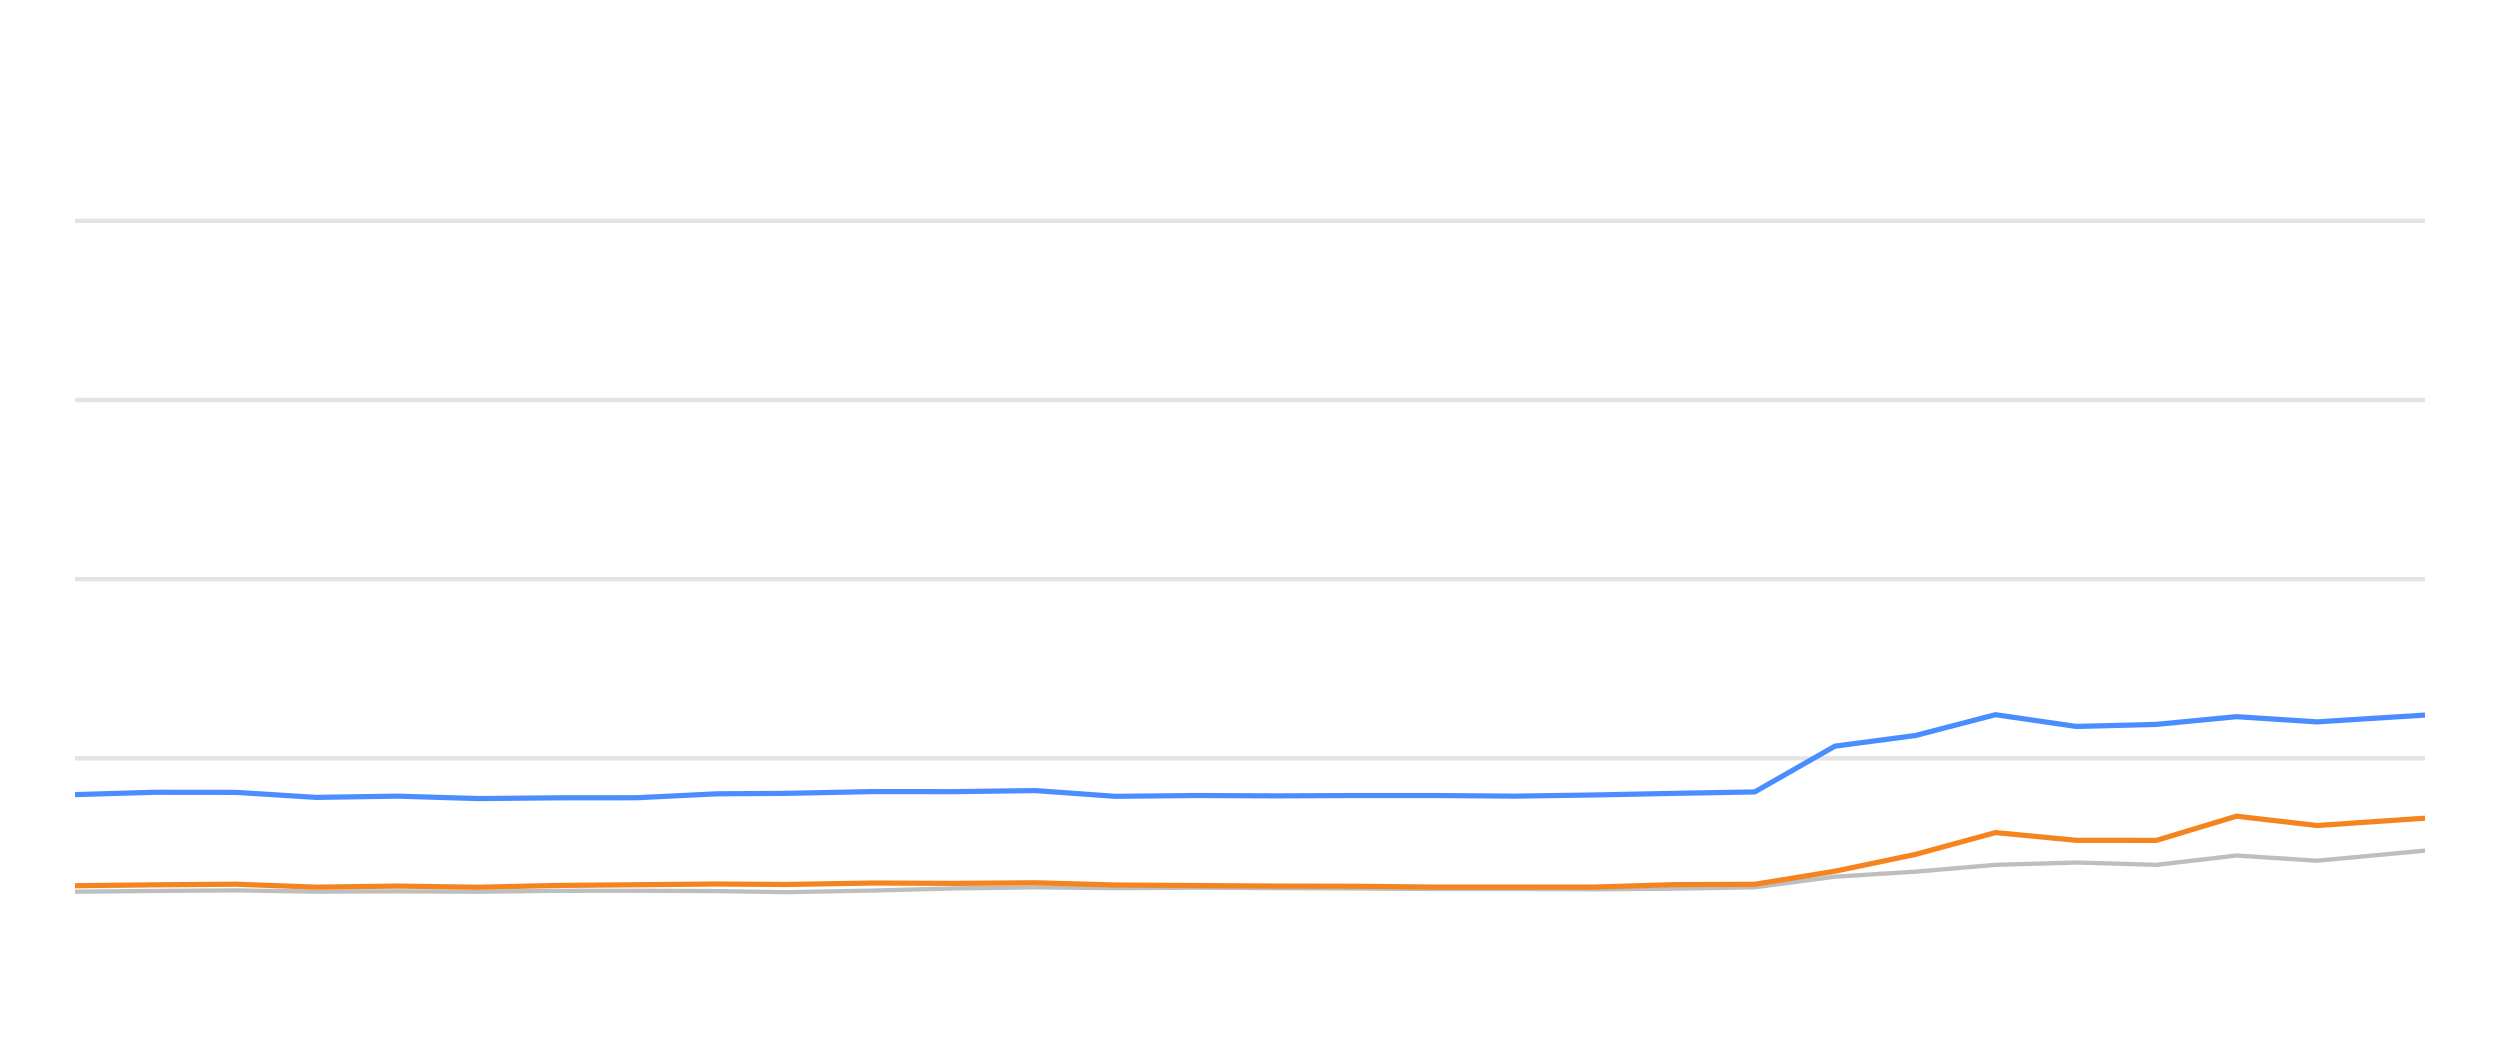
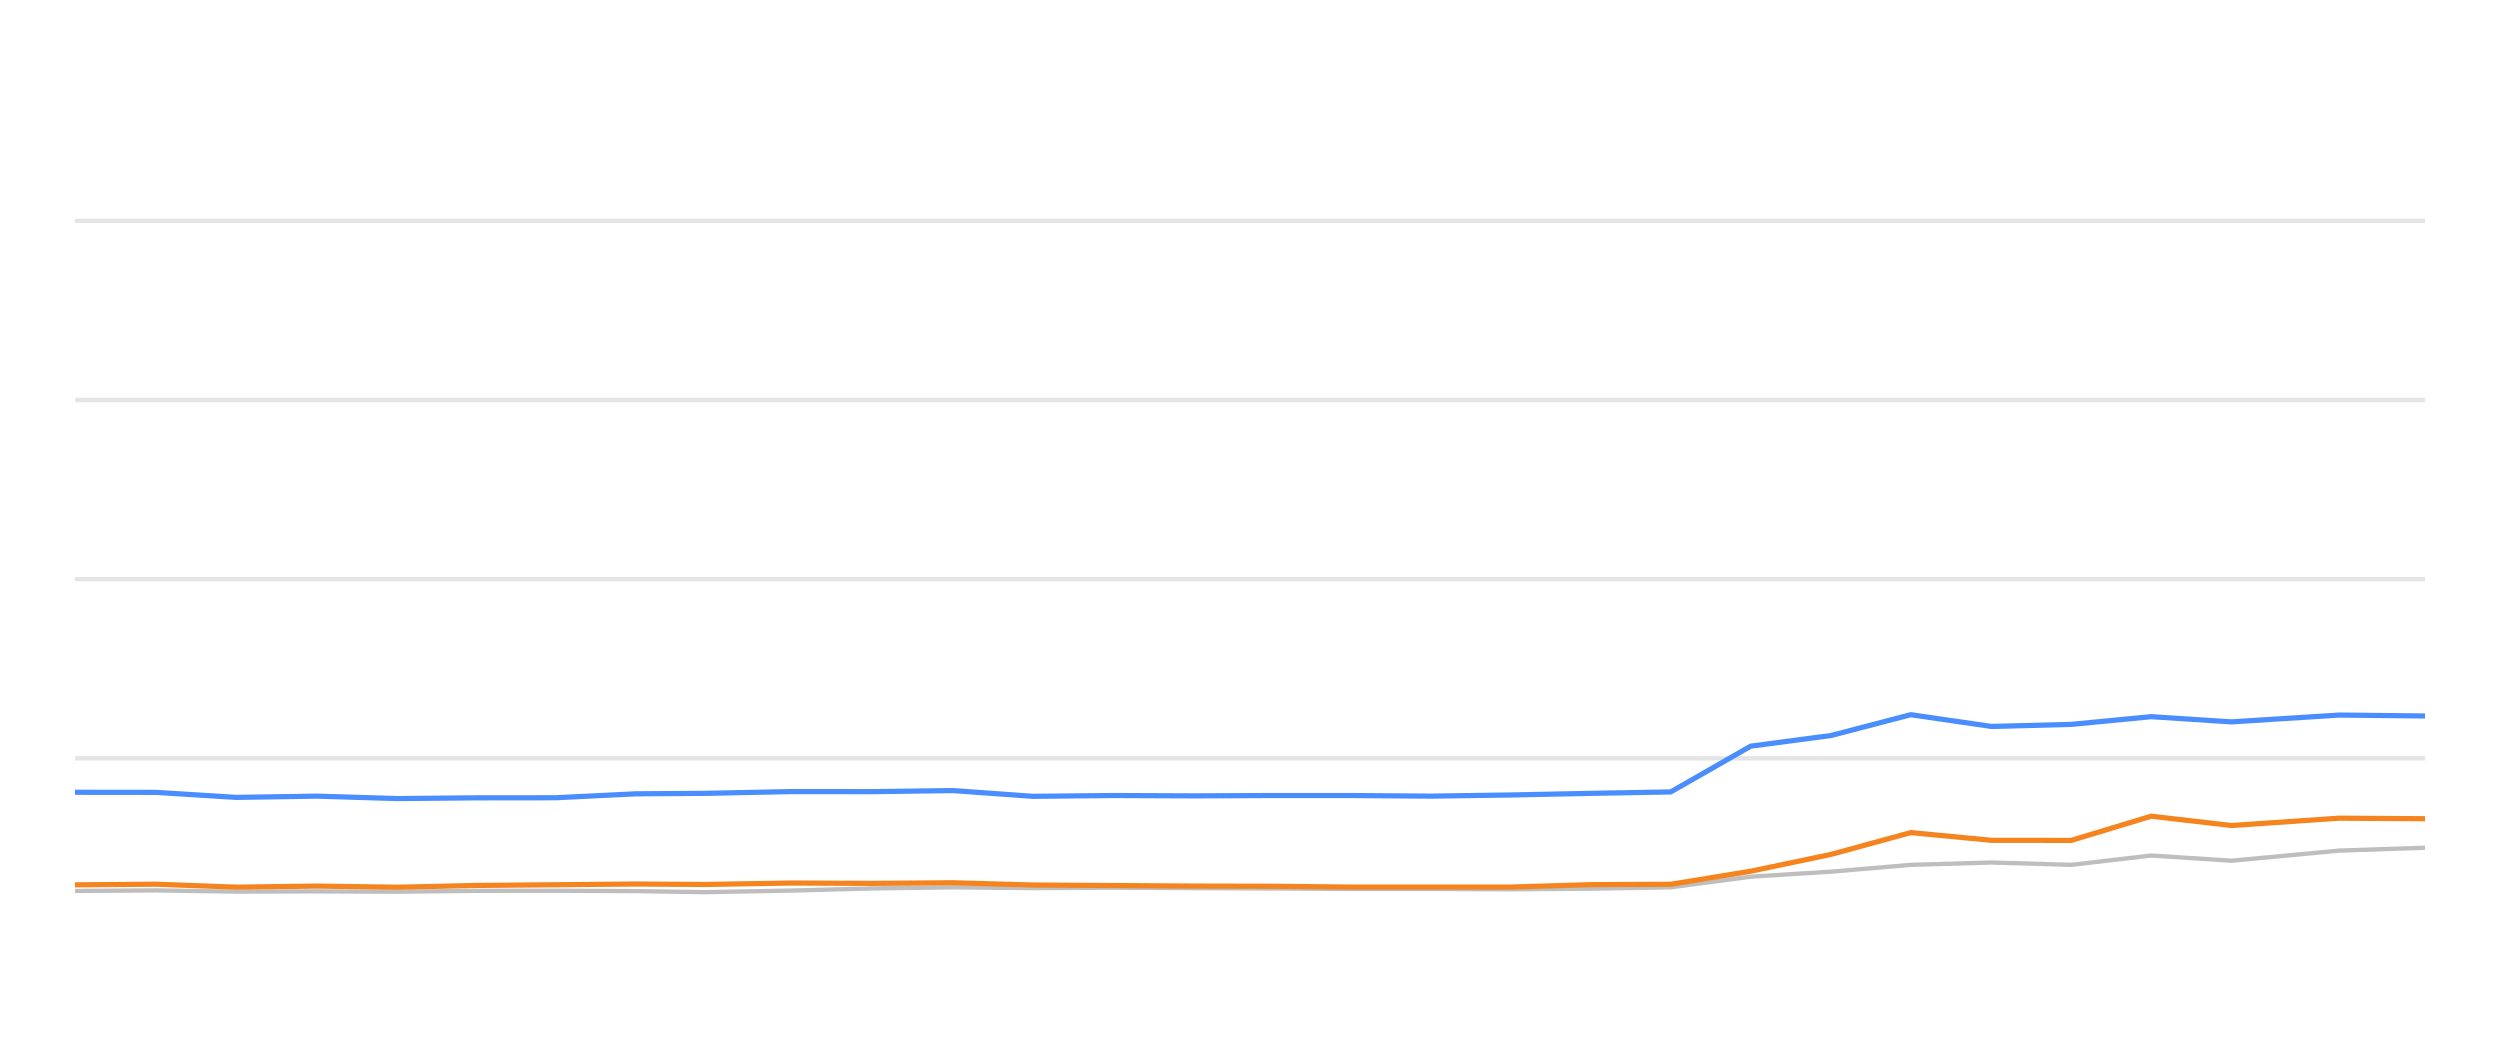
<svg xmlns="http://www.w3.org/2000/svg" width="288pt" height="120pt" viewBox="0 0 288 120" version="1.1">
  <defs>
    <style type="text/css">*{stroke-linejoin: round; stroke-linecap: butt}</style>
  </defs>
  <g id="figure_1">
    <g id="patch_1">
      <path d="M 0 120  L 288 120  L 288 0  L 0 0  L 0 120  z " style="fill: none; opacity: 0" />
    </g>
    <g id="axes_1">
      <g id="patch_2">
        <path d="M 8.64 108  L 279.36 108  L 279.36 4.8  L 8.64 4.8  L 8.64 108  z " style="fill: none" />
      </g>
      <g id="matplotlib.axis_1" />
      <g id="matplotlib.axis_2" />
      <g id="line2d_1">
-         <path d="M 8.64 87.36  L 279.36 87.36  " clip-path="url(#pd71301f7a8)" style="fill: none; stroke: #b2b2b2; stroke-opacity: 0.35; stroke-width: 0.5; stroke-linecap: square" />
+         <path d="M 8.64 87.36  L 279.36 87.36  " clip-path="url(#pb82382de25)" style="fill: none; stroke: #b2b2b2; stroke-opacity: 0.35; stroke-width: 0.5; stroke-linecap: square" />
      </g>
      <g id="line2d_2">
-         <path d="M 8.64 66.72  L 279.36 66.72  " clip-path="url(#pd71301f7a8)" style="fill: none; stroke: #b2b2b2; stroke-opacity: 0.35; stroke-width: 0.5; stroke-linecap: square" />
+         <path d="M 8.64 66.72  L 279.36 66.72  " clip-path="url(#pb82382de25)" style="fill: none; stroke: #b2b2b2; stroke-opacity: 0.35; stroke-width: 0.5; stroke-linecap: square" />
      </g>
      <g id="line2d_3">
-         <path d="M 8.64 46.08  L 279.36 46.08  " clip-path="url(#pd71301f7a8)" style="fill: none; stroke: #b2b2b2; stroke-opacity: 0.35; stroke-width: 0.5; stroke-linecap: square" />
+         <path d="M 8.64 46.08  L 279.36 46.08  " clip-path="url(#pb82382de25)" style="fill: none; stroke: #b2b2b2; stroke-opacity: 0.35; stroke-width: 0.5; stroke-linecap: square" />
      </g>
      <g id="line2d_4">
-         <path d="M 8.64 25.44  L 279.36 25.44  " clip-path="url(#pd71301f7a8)" style="fill: none; stroke: #b2b2b2; stroke-opacity: 0.35; stroke-width: 0.5; stroke-linecap: square" />
+         <path d="M 8.64 25.44  L 279.36 25.44  " clip-path="url(#pb82382de25)" style="fill: none; stroke: #b2b2b2; stroke-opacity: 0.35; stroke-width: 0.5; stroke-linecap: square" />
      </g>
      <g id="line2d_5">
-         <path d="M 8.64 102.726  L 17.823 102.634  L 27.2 102.572  L 36.443 102.716  L 45.768 102.685  L 55.059 102.726  L 64.117 102.623  L 73.333 102.613  L 82.612 102.654  L 90.549 102.778  L 100.598 102.592  L 109.948 102.345  L 119.244 102.221  L 128.446 102.314  L 137.813 102.262  L 147.082 102.314  L 156.321 102.355  L 165.131 102.407  L 174.423 102.407  L 183.657 102.448  L 192.882 102.376  L 202.141 102.221  L 211.386 100.993  L 220.67 100.415  L 229.869 99.63  L 239.173 99.362  L 248.41 99.63  L 257.633 98.557  L 266.916 99.156  L 279.36 97.99  " clip-path="url(#pd71301f7a8)" style="fill: none; stroke: #bebebe; stroke-width: 0.5; stroke-linecap: round" />
+         <path d="M 8.64 102.634  L 17.992 102.572  L 27.211 102.716  L 36.511 102.685  L 45.777 102.726  L 54.81 102.623  L 64.002 102.613  L 73.256 102.654  L 81.172 102.778  L 91.194 102.592  L 100.519 102.345  L 109.79 102.221  L 118.968 102.314  L 128.31 102.262  L 137.554 102.314  L 146.768 102.355  L 155.555 102.407  L 164.823 102.407  L 174.032 102.448  L 183.232 102.376  L 192.467 102.221  L 201.687 100.993  L 210.946 100.415  L 220.121 99.63  L 229.4 99.362  L 238.612 99.63  L 247.811 98.557  L 257.069 99.156  L 269.48 97.99  L 279.36 97.659  " clip-path="url(#pb82382de25)" style="fill: none; stroke: #bebebe; stroke-width: 0.5; stroke-linecap: round" />
      </g>
      <g id="line2d_6">
-         <path d="M 8.64 91.54  L 17.823 91.271  L 27.2 91.282  L 36.443 91.86  L 45.768 91.715  L 55.059 91.994  L 64.117 91.911  L 73.333 91.901  L 82.612 91.447  L 90.549 91.395  L 100.598 91.189  L 109.948 91.199  L 119.244 91.075  L 128.446 91.736  L 137.813 91.643  L 147.082 91.684  L 156.321 91.643  L 165.131 91.643  L 174.423 91.715  L 183.657 91.581  L 192.882 91.395  L 202.141 91.23  L 211.386 85.956  L 220.67 84.728  L 229.869 82.334  L 239.173 83.686  L 248.41 83.449  L 257.633 82.561  L 266.916 83.16  L 279.36 82.375  " clip-path="url(#pd71301f7a8)" style="fill: none; stroke: #4a8dff; stroke-width: 0.6" />
+         <path d="M 8.64 91.271  L 17.992 91.282  L 27.211 91.86  L 36.511 91.715  L 45.777 91.994  L 54.81 91.911  L 64.002 91.901  L 73.256 91.447  L 81.172 91.395  L 91.194 91.189  L 100.519 91.199  L 109.79 91.075  L 118.968 91.736  L 128.31 91.643  L 137.554 91.684  L 146.768 91.643  L 155.555 91.643  L 164.823 91.715  L 174.032 91.581  L 183.232 91.395  L 192.467 91.23  L 201.687 85.956  L 210.946 84.728  L 220.121 82.334  L 229.4 83.686  L 238.612 83.449  L 247.811 82.561  L 257.069 83.16  L 269.48 82.375  L 279.36 82.479  " clip-path="url(#pb82382de25)" style="fill: none; stroke: #4a8dff; stroke-width: 0.6" />
      </g>
      <g id="line2d_7">
-         <path d="M 8.64 102.035  L 17.823 101.932  L 27.2 101.86  L 36.443 102.2  L 45.768 102.076  L 55.059 102.21  L 64.117 102.004  L 73.333 101.922  L 82.612 101.839  L 90.549 101.891  L 100.598 101.725  L 109.948 101.767  L 119.244 101.694  L 128.446 101.952  L 137.813 102.014  L 147.082 102.076  L 156.321 102.097  L 165.131 102.19  L 174.423 102.19  L 183.657 102.19  L 192.882 101.911  L 202.141 101.87  L 211.386 100.363  L 220.67 98.423  L 229.869 95.915  L 239.173 96.803  L 248.41 96.813  L 257.633 94.027  L 266.916 95.1  L 279.36 94.254  " clip-path="url(#pd71301f7a8)" style="fill: none; stroke: #f5841e; stroke-width: 0.6" />
+         <path d="M 8.64 101.932  L 17.992 101.86  L 27.211 102.2  L 36.511 102.076  L 45.777 102.21  L 54.81 102.004  L 64.002 101.922  L 73.256 101.839  L 81.172 101.891  L 91.194 101.725  L 100.519 101.767  L 109.79 101.694  L 118.968 101.952  L 128.31 102.014  L 137.554 102.076  L 146.768 102.097  L 155.555 102.19  L 164.823 102.19  L 174.032 102.19  L 183.232 101.911  L 192.467 101.87  L 201.687 100.363  L 210.946 98.423  L 220.121 95.915  L 229.4 96.803  L 238.612 96.813  L 247.811 94.027  L 257.069 95.1  L 269.48 94.254  L 279.36 94.316  " clip-path="url(#pb82382de25)" style="fill: none; stroke: #f5841e; stroke-width: 0.6" />
      </g>
    </g>
  </g>
  <defs>
-     <clipPath id="pd71301f7a8">
+     <clipPath id="pb82382de25">
      <rect x="8.64" y="4.8" width="270.72" height="103.2" />
    </clipPath>
  </defs>
</svg>
